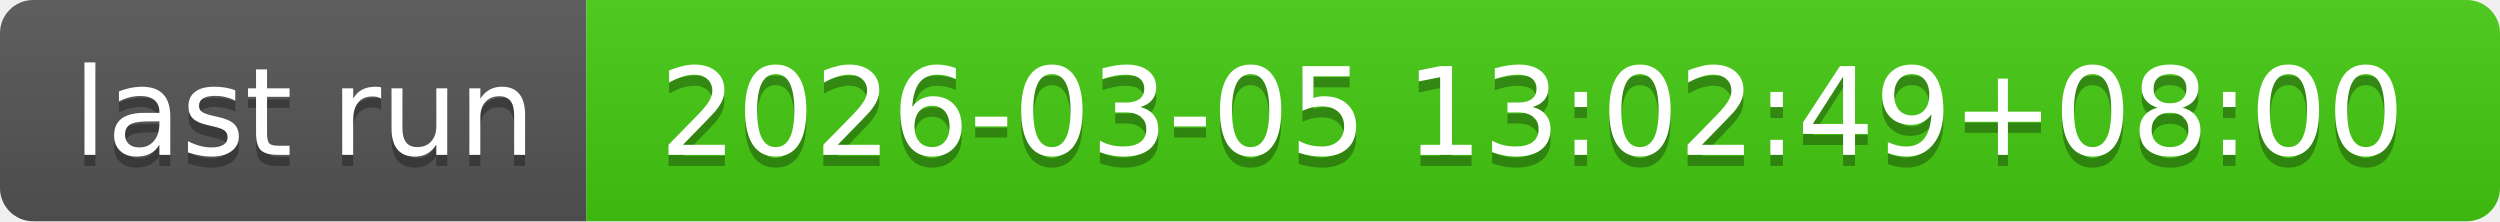
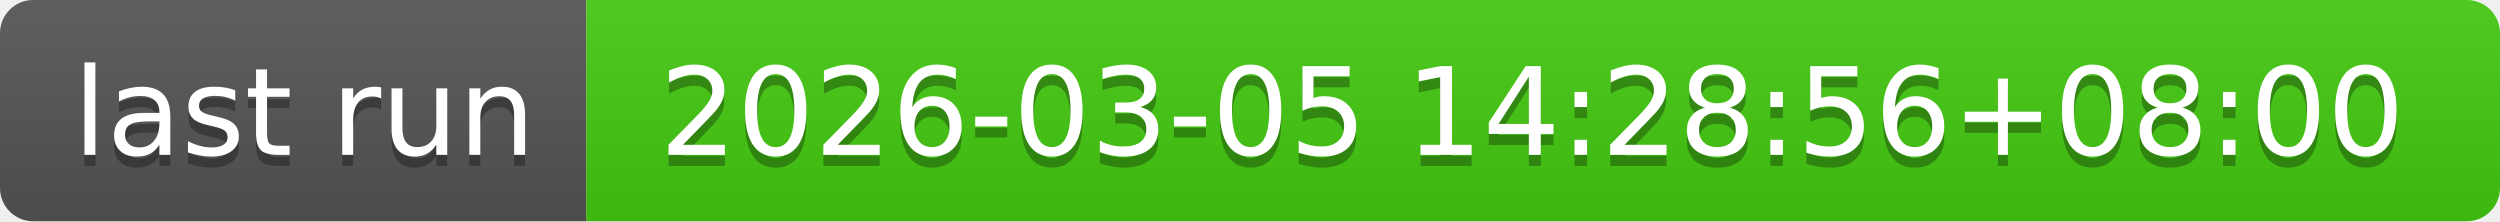
- <svg xmlns="http://www.w3.org/2000/svg" width="226" height="20" role="img" aria-label="last run: 2026-03-05 13:02:49+08:00">
+ <svg xmlns="http://www.w3.org/2000/svg" width="226" height="20" role="img" aria-label="last run: 2026-03-05 14:28:56+08:00">
  <linearGradient id="s" x2="0" y2="100%">
    <stop offset="0" stop-color="#bbb" stop-opacity=".1" />
    <stop offset="1" stop-opacity=".1" />
  </linearGradient>
  <clipPath id="r">
    <rect width="226" height="20" rx="3" fill="#fff" />
  </clipPath>
  <g clip-path="url(#r)">
    <rect width="53" height="20" fill="#555" />
    <rect x="53" width="173" height="20" fill="#4c1" />
    <rect width="226" height="20" fill="url(#s)" />
  </g>
  <g fill="#fff" text-anchor="middle" font-family="Verdana,Geneva,DejaVu Sans,sans-serif" text-rendering="geometricPrecision" font-size="110">
    <text aria-hidden="true" x="275" y="150" fill="#010101" fill-opacity=".3" transform="scale(.1)" textLength="430">last run</text>
    <text x="275" y="140" transform="scale(.1)" fill="#fff" textLength="430">last run</text>
-     <text aria-hidden="true" x="1385" y="150" fill="#010101" fill-opacity=".3" transform="scale(.1)" textLength="1630">2026-03-05 13:02:49+08:00</text>
-     <text x="1385" y="140" transform="scale(.1)" fill="#fff" textLength="1630">2026-03-05 13:02:49+08:00</text>
+     <text aria-hidden="true" x="1385" y="150" fill="#010101" fill-opacity=".3" transform="scale(.1)" textLength="1630">2026-03-05 14:28:56+08:00</text>
+     <text x="1385" y="140" transform="scale(.1)" fill="#fff" textLength="1630">2026-03-05 14:28:56+08:00</text>
  </g>
</svg>
